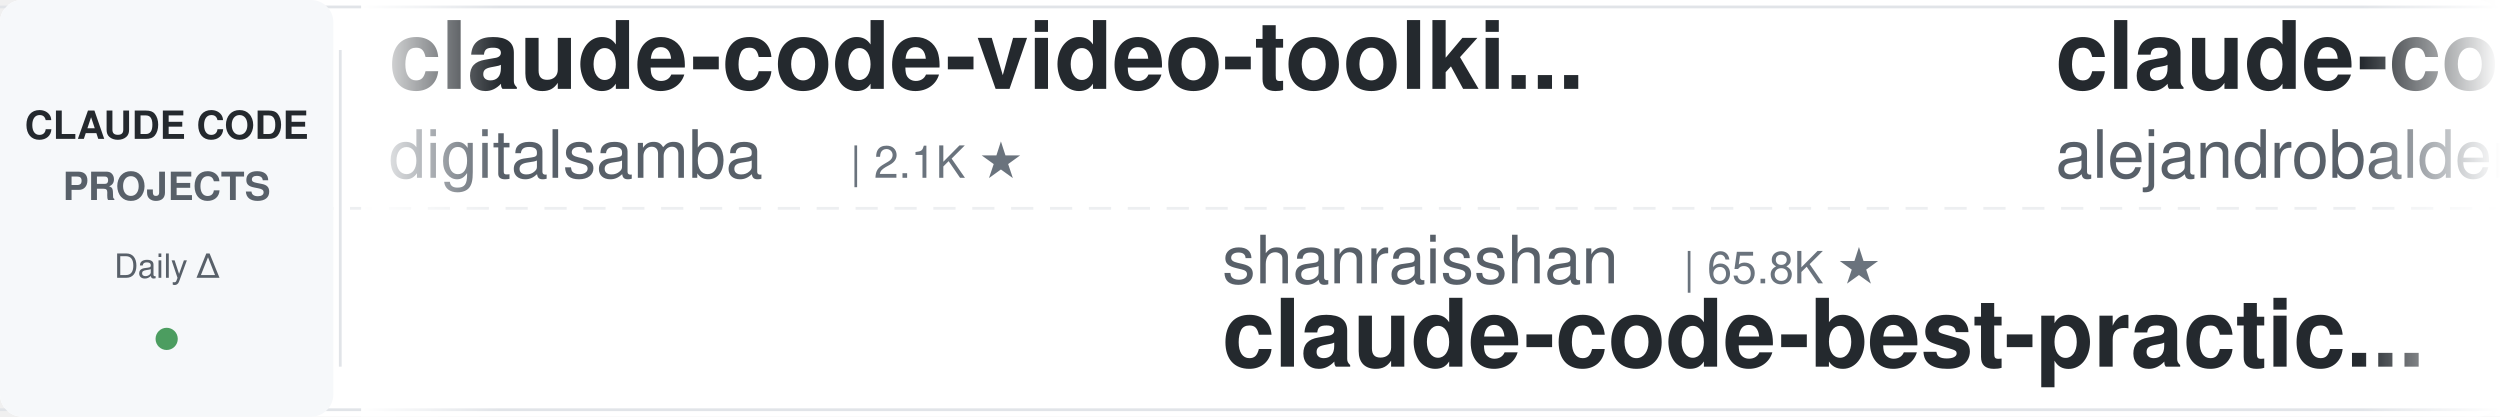
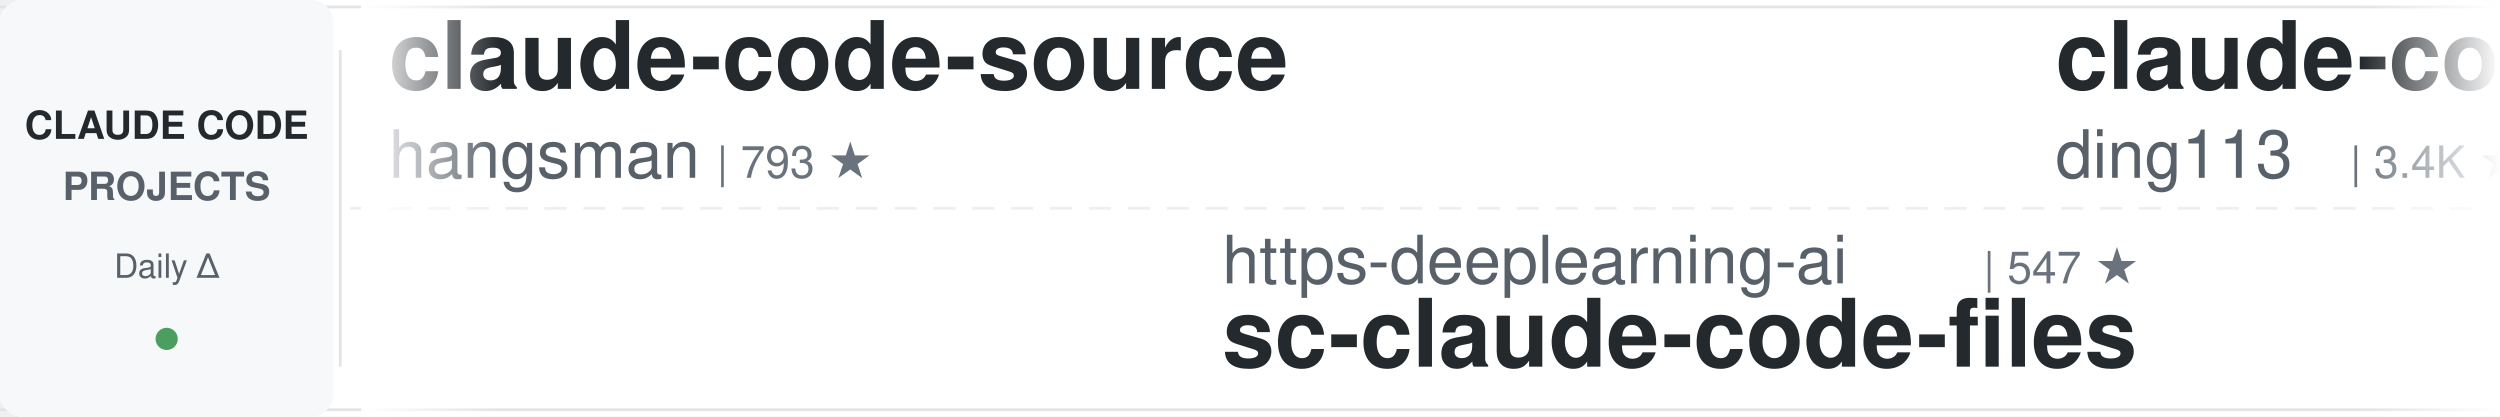
<svg xmlns="http://www.w3.org/2000/svg" width="900" height="150">
  <defs>
    <linearGradient id="leftFade" x1="0%" y1="0%" x2="100%" y2="0%">
      <stop offset="0%" style="stop-color:#ffffff;stop-opacity:1" />
      <stop offset="100%" style="stop-color:#ffffff;stop-opacity:0" />
    </linearGradient>
    <linearGradient id="rightFade" x1="0%" y1="0%" x2="100%" y2="0%">
      <stop offset="0%" style="stop-color:#ffffff;stop-opacity:0" />
      <stop offset="100%" style="stop-color:#ffffff;stop-opacity:1" />
    </linearGradient>
  </defs>
  <rect width="900" height="150" fill="#ffffff" rx="8" />
  <rect x="0" y="2" width="900" height="1" fill="#e1e4e8" />
  <rect x="0" y="147" width="900" height="1" fill="#e1e4e8" />
  <line x1="0" y1="75" x2="900" y2="75" stroke="#e1e4e8" stroke-width="1" stroke-dasharray="8 6" opacity="0.6" />
  <rect x="0" y="0" width="120" height="150" fill="#f6f8fa" rx="8" />
  <text x="60" y="50" font-family="-apple-system, BlinkMacSystemFont, 'Segoe UI', Helvetica, Arial, sans-serif" font-size="14" font-weight="600" fill="#24292e" text-anchor="middle">CLAUDE CODE</text>
  <text x="60" y="72" font-family="-apple-system, BlinkMacSystemFont, 'Segoe UI', Helvetica, Arial, sans-serif" font-size="14" font-weight="600" fill="#586069" text-anchor="middle">PROJECTS</text>
  <text x="60" y="100" font-family="-apple-system, BlinkMacSystemFont, 'Segoe UI', Helvetica, Arial, sans-serif" font-size="12" font-weight="500" fill="#586069" text-anchor="middle">Daily Δ</text>
  <circle cx="60" cy="122" r="4" fill="#22863a" opacity="0.8" />
  <rect x="122" y="18" width="1" height="114" fill="#e1e4e8" />
  <clipPath id="tickerClip">
    <rect x="130" y="0" width="770" height="150" />
  </clipPath>
  <g clip-path="url(#tickerClip)">
    <g id="tickerItems">
      <animateTransform attributeName="transform" attributeType="XML" type="translate" from="0 0" to="-3000 0" dur="54s" repeatCount="indefinite" />
      <g transform="translate(0, 0)">
-         <text x="140" y="32" font-family="-apple-system, BlinkMacSystemFont, 'Segoe UI', Helvetica, Arial, sans-serif" font-size="34" font-weight="600" fill="#24292e">claude-code-video-toolki...</text>
-         <text x="140" y="64" font-family="-apple-system, BlinkMacSystemFont, 'Segoe UI', Helvetica, Arial, sans-serif" font-size="24" font-weight="400" fill="#586069">digitalsamba</text>
-         <text x="306" y="64" font-family="-apple-system, BlinkMacSystemFont, 'Segoe UI', Helvetica, Arial, sans-serif" font-size="16" font-weight="500" fill="#6a737d">| 2.1K ★</text>
+         <text x="140" y="32" font-family="-apple-system, BlinkMacSystemFont, 'Segoe UI', Helvetica, Arial, sans-serif" font-size="34" font-weight="600" fill="#24292e">claude-code-source</text>
+         <text x="140" y="64" font-family="-apple-system, BlinkMacSystemFont, 'Segoe UI', Helvetica, Arial, sans-serif" font-size="24" font-weight="400" fill="#586069">hangsman</text>
+         <text x="258" y="64" font-family="-apple-system, BlinkMacSystemFont, 'Segoe UI', Helvetica, Arial, sans-serif" font-size="16" font-weight="500" fill="#6a737d">| 793 ★</text>
      </g>
      <g transform="translate(300, 0)">
-         <text x="140" y="102" font-family="-apple-system, BlinkMacSystemFont, 'Segoe UI', Helvetica, Arial, sans-serif" font-size="24" font-weight="400" fill="#586069">shanraisshan</text>
-         <text x="306" y="102" font-family="-apple-system, BlinkMacSystemFont, 'Segoe UI', Helvetica, Arial, sans-serif" font-size="16" font-weight="500" fill="#6a737d">| 65.8K ★</text>
-         <text x="140" y="132" font-family="-apple-system, BlinkMacSystemFont, 'Segoe UI', Helvetica, Arial, sans-serif" font-size="34" font-weight="600" fill="#24292e">claude-code-best-practic...</text>
+         <text x="140" y="102" font-family="-apple-system, BlinkMacSystemFont, 'Segoe UI', Helvetica, Arial, sans-serif" font-size="24" font-weight="400" fill="#586069">https-deeplearning-ai</text>
+         <text x="414" y="102" font-family="-apple-system, BlinkMacSystemFont, 'Segoe UI', Helvetica, Arial, sans-serif" font-size="16" font-weight="500" fill="#6a737d">| 547 ★</text>
+         <text x="140" y="132" font-family="-apple-system, BlinkMacSystemFont, 'Segoe UI', Helvetica, Arial, sans-serif" font-size="34" font-weight="600" fill="#24292e">sc-claude-code-files</text>
      </g>
      <g transform="translate(600, 0)">
-         <text x="140" y="32" font-family="-apple-system, BlinkMacSystemFont, 'Segoe UI', Helvetica, Arial, sans-serif" font-size="34" font-weight="600" fill="#24292e">claude-code-from-source</text>
-         <text x="140" y="64" font-family="-apple-system, BlinkMacSystemFont, 'Segoe UI', Helvetica, Arial, sans-serif" font-size="24" font-weight="400" fill="#586069">alejandrobalderas</text>
-         <text x="366" y="64" font-family="-apple-system, BlinkMacSystemFont, 'Segoe UI', Helvetica, Arial, sans-serif" font-size="16" font-weight="500" fill="#6a737d">| 2.8K ★</text>
+         <text x="140" y="32" font-family="-apple-system, BlinkMacSystemFont, 'Segoe UI', Helvetica, Arial, sans-serif" font-size="34" font-weight="600" fill="#24292e">claude-code-hub</text>
+         <text x="140" y="64" font-family="-apple-system, BlinkMacSystemFont, 'Segoe UI', Helvetica, Arial, sans-serif" font-size="24" font-weight="400" fill="#586069">ding113</text>
+         <text x="246" y="64" font-family="-apple-system, BlinkMacSystemFont, 'Segoe UI', Helvetica, Arial, sans-serif" font-size="16" font-weight="500" fill="#6a737d">| 3.4K ★</text>
      </g>
      <g transform="translate(900, 0)">
-         <text x="140" y="102" font-family="-apple-system, BlinkMacSystemFont, 'Segoe UI', Helvetica, Arial, sans-serif" font-size="24" font-weight="400" fill="#586069">OneRedOak</text>
-         <text x="270" y="102" font-family="-apple-system, BlinkMacSystemFont, 'Segoe UI', Helvetica, Arial, sans-serif" font-size="16" font-weight="500" fill="#6a737d">| 3.9K ★</text>
-         <text x="140" y="132" font-family="-apple-system, BlinkMacSystemFont, 'Segoe UI', Helvetica, Arial, sans-serif" font-size="34" font-weight="600" fill="#24292e">claude-code-workflows</text>
+         <text x="140" y="102" font-family="-apple-system, BlinkMacSystemFont, 'Segoe UI', Helvetica, Arial, sans-serif" font-size="24" font-weight="400" fill="#586069">fuergaosi233</text>
+         <text x="306" y="102" font-family="-apple-system, BlinkMacSystemFont, 'Segoe UI', Helvetica, Arial, sans-serif" font-size="16" font-weight="500" fill="#6a737d">| 2.8K ★</text>
+         <text x="140" y="132" font-family="-apple-system, BlinkMacSystemFont, 'Segoe UI', Helvetica, Arial, sans-serif" font-size="34" font-weight="600" fill="#24292e">claude-code-proxy</text>
      </g>
      <g transform="translate(1200, 0)">
-         <text x="140" y="32" font-family="-apple-system, BlinkMacSystemFont, 'Segoe UI', Helvetica, Arial, sans-serif" font-size="34" font-weight="600" fill="#24292e">awesome-claude-code-suba...</text>
-         <text x="140" y="64" font-family="-apple-system, BlinkMacSystemFont, 'Segoe UI', Helvetica, Arial, sans-serif" font-size="24" font-weight="400" fill="#586069">VoltAgent</text>
-         <text x="270" y="64" font-family="-apple-system, BlinkMacSystemFont, 'Segoe UI', Helvetica, Arial, sans-serif" font-size="16" font-weight="500" fill="#6a737d">| 25.0K ★</text>
+         <text x="140" y="32" font-family="-apple-system, BlinkMacSystemFont, 'Segoe UI', Helvetica, Arial, sans-serif" font-size="34" font-weight="600" fill="#24292e">claude-code-my-workflow</text>
+         <text x="140" y="64" font-family="-apple-system, BlinkMacSystemFont, 'Segoe UI', Helvetica, Arial, sans-serif" font-size="24" font-weight="400" fill="#586069">pedrohcgs</text>
+         <text x="270" y="64" font-family="-apple-system, BlinkMacSystemFont, 'Segoe UI', Helvetica, Arial, sans-serif" font-size="16" font-weight="500" fill="#6a737d">| 1.6K ★</text>
      </g>
      <g transform="translate(1500, 0)">
-         <text x="140" y="102" font-family="-apple-system, BlinkMacSystemFont, 'Segoe UI', Helvetica, Arial, sans-serif" font-size="24" font-weight="400" fill="#586069">shareAI-lab</text>
-         <text x="294" y="102" font-family="-apple-system, BlinkMacSystemFont, 'Segoe UI', Helvetica, Arial, sans-serif" font-size="16" font-weight="500" fill="#6a737d">| 76.5K ★</text>
-         <text x="140" y="132" font-family="-apple-system, BlinkMacSystemFont, 'Segoe UI', Helvetica, Arial, sans-serif" font-size="34" font-weight="600" fill="#24292e">learn-claude-code</text>
+         <text x="140" y="102" font-family="-apple-system, BlinkMacSystemFont, 'Segoe UI', Helvetica, Arial, sans-serif" font-size="24" font-weight="400" fill="#586069">zebbern</text>
+         <text x="246" y="102" font-family="-apple-system, BlinkMacSystemFont, 'Segoe UI', Helvetica, Arial, sans-serif" font-size="16" font-weight="500" fill="#6a737d">| 4.6K ★</text>
+         <text x="140" y="132" font-family="-apple-system, BlinkMacSystemFont, 'Segoe UI', Helvetica, Arial, sans-serif" font-size="34" font-weight="600" fill="#24292e">claude-code-guide</text>
      </g>
      <g transform="translate(1800, 0)">
-         <text x="140" y="32" font-family="-apple-system, BlinkMacSystemFont, 'Segoe UI', Helvetica, Arial, sans-serif" font-size="34" font-weight="600" fill="#24292e">claude-code-cli</text>
-         <text x="140" y="64" font-family="-apple-system, BlinkMacSystemFont, 'Segoe UI', Helvetica, Arial, sans-serif" font-size="24" font-weight="400" fill="#586069">huangserva</text>
-         <text x="282" y="64" font-family="-apple-system, BlinkMacSystemFont, 'Segoe UI', Helvetica, Arial, sans-serif" font-size="16" font-weight="500" fill="#6a737d">| 628 ★</text>
+         <text x="140" y="32" font-family="-apple-system, BlinkMacSystemFont, 'Segoe UI', Helvetica, Arial, sans-serif" font-size="34" font-weight="600" fill="#24292e">my-claude-code-setup</text>
+         <text x="140" y="64" font-family="-apple-system, BlinkMacSystemFont, 'Segoe UI', Helvetica, Arial, sans-serif" font-size="24" font-weight="400" fill="#586069">centminmod</text>
+         <text x="282" y="64" font-family="-apple-system, BlinkMacSystemFont, 'Segoe UI', Helvetica, Arial, sans-serif" font-size="16" font-weight="500" fill="#6a737d">| 2.6K ★</text>
      </g>
      <g transform="translate(2100, 0)">
-         <text x="140" y="102" font-family="-apple-system, BlinkMacSystemFont, 'Segoe UI', Helvetica, Arial, sans-serif" font-size="24" font-weight="400" fill="#586069">rohitg00</text>
-         <text x="258" y="102" font-family="-apple-system, BlinkMacSystemFont, 'Segoe UI', Helvetica, Arial, sans-serif" font-size="16" font-weight="500" fill="#6a737d">| 2.6K ★</text>
-         <text x="140" y="132" font-family="-apple-system, BlinkMacSystemFont, 'Segoe UI', Helvetica, Arial, sans-serif" font-size="34" font-weight="600" fill="#24292e">awesome-claude-code-tool...</text>
+         <text x="140" y="102" font-family="-apple-system, BlinkMacSystemFont, 'Segoe UI', Helvetica, Arial, sans-serif" font-size="24" font-weight="400" fill="#586069">1rgs</text>
+         <text x="210" y="102" font-family="-apple-system, BlinkMacSystemFont, 'Segoe UI', Helvetica, Arial, sans-serif" font-size="16" font-weight="500" fill="#6a737d">| 3.7K ★</text>
+         <text x="140" y="132" font-family="-apple-system, BlinkMacSystemFont, 'Segoe UI', Helvetica, Arial, sans-serif" font-size="34" font-weight="600" fill="#24292e">claude-code-proxy</text>
      </g>
      <g transform="translate(2400, 0)">
-         <text x="140" y="32" font-family="-apple-system, BlinkMacSystemFont, 'Segoe UI', Helvetica, Arial, sans-serif" font-size="34" font-weight="600" fill="#24292e">system_prompts_leaks</text>
-         <text x="140" y="64" font-family="-apple-system, BlinkMacSystemFont, 'Segoe UI', Helvetica, Arial, sans-serif" font-size="24" font-weight="400" fill="#586069">asgeirtj</text>
-         <text x="258" y="64" font-family="-apple-system, BlinkMacSystemFont, 'Segoe UI', Helvetica, Arial, sans-serif" font-size="16" font-weight="500" fill="#6a737d">| 64.7K ★</text>
+         <text x="140" y="32" font-family="-apple-system, BlinkMacSystemFont, 'Segoe UI', Helvetica, Arial, sans-serif" font-size="34" font-weight="600" fill="#24292e">free-claude-code</text>
+         <text x="140" y="64" font-family="-apple-system, BlinkMacSystemFont, 'Segoe UI', Helvetica, Arial, sans-serif" font-size="24" font-weight="400" fill="#586069">Alishahryar1</text>
+         <text x="306" y="64" font-family="-apple-system, BlinkMacSystemFont, 'Segoe UI', Helvetica, Arial, sans-serif" font-size="16" font-weight="500" fill="#6a737d">| 54.4K ★</text>
      </g>
      <g transform="translate(2700, 0)">
-         <text x="140" y="102" font-family="-apple-system, BlinkMacSystemFont, 'Segoe UI', Helvetica, Arial, sans-serif" font-size="24" font-weight="400" fill="#586069">darcyegb</text>
-         <text x="258" y="102" font-family="-apple-system, BlinkMacSystemFont, 'Segoe UI', Helvetica, Arial, sans-serif" font-size="16" font-weight="500" fill="#6a737d">| 761 ★</text>
-         <text x="140" y="132" font-family="-apple-system, BlinkMacSystemFont, 'Segoe UI', Helvetica, Arial, sans-serif" font-size="34" font-weight="600" fill="#24292e">ClaudeCodeAgents</text>
+         <text x="140" y="102" font-family="-apple-system, BlinkMacSystemFont, 'Segoe UI', Helvetica, Arial, sans-serif" font-size="24" font-weight="400" fill="#586069">krusemediallc</text>
+         <text x="318" y="102" font-family="-apple-system, BlinkMacSystemFont, 'Segoe UI', Helvetica, Arial, sans-serif" font-size="16" font-weight="500" fill="#6a737d">| 1.5K ★</text>
+         <text x="140" y="132" font-family="-apple-system, BlinkMacSystemFont, 'Segoe UI', Helvetica, Arial, sans-serif" font-size="34" font-weight="600" fill="#24292e">arcads-claude-code</text>
      </g>
      <g transform="translate(3000, 0)">
-         <text x="140" y="32" font-family="-apple-system, BlinkMacSystemFont, 'Segoe UI', Helvetica, Arial, sans-serif" font-size="34" font-weight="600" fill="#24292e">claude-code-video-toolki...</text>
-         <text x="140" y="64" font-family="-apple-system, BlinkMacSystemFont, 'Segoe UI', Helvetica, Arial, sans-serif" font-size="24" font-weight="400" fill="#586069">digitalsamba</text>
-         <text x="306" y="64" font-family="-apple-system, BlinkMacSystemFont, 'Segoe UI', Helvetica, Arial, sans-serif" font-size="16" font-weight="500" fill="#6a737d">| 2.1K ★</text>
+         <text x="140" y="32" font-family="-apple-system, BlinkMacSystemFont, 'Segoe UI', Helvetica, Arial, sans-serif" font-size="34" font-weight="600" fill="#24292e">claude-code-source</text>
+         <text x="140" y="64" font-family="-apple-system, BlinkMacSystemFont, 'Segoe UI', Helvetica, Arial, sans-serif" font-size="24" font-weight="400" fill="#586069">hangsman</text>
+         <text x="258" y="64" font-family="-apple-system, BlinkMacSystemFont, 'Segoe UI', Helvetica, Arial, sans-serif" font-size="16" font-weight="500" fill="#6a737d">| 793 ★</text>
      </g>
      <g transform="translate(3300, 0)">
-         <text x="140" y="102" font-family="-apple-system, BlinkMacSystemFont, 'Segoe UI', Helvetica, Arial, sans-serif" font-size="24" font-weight="400" fill="#586069">shanraisshan</text>
-         <text x="306" y="102" font-family="-apple-system, BlinkMacSystemFont, 'Segoe UI', Helvetica, Arial, sans-serif" font-size="16" font-weight="500" fill="#6a737d">| 65.8K ★</text>
-         <text x="140" y="132" font-family="-apple-system, BlinkMacSystemFont, 'Segoe UI', Helvetica, Arial, sans-serif" font-size="34" font-weight="600" fill="#24292e">claude-code-best-practic...</text>
+         <text x="140" y="102" font-family="-apple-system, BlinkMacSystemFont, 'Segoe UI', Helvetica, Arial, sans-serif" font-size="24" font-weight="400" fill="#586069">https-deeplearning-ai</text>
+         <text x="414" y="102" font-family="-apple-system, BlinkMacSystemFont, 'Segoe UI', Helvetica, Arial, sans-serif" font-size="16" font-weight="500" fill="#6a737d">| 547 ★</text>
+         <text x="140" y="132" font-family="-apple-system, BlinkMacSystemFont, 'Segoe UI', Helvetica, Arial, sans-serif" font-size="34" font-weight="600" fill="#24292e">sc-claude-code-files</text>
      </g>
      <g transform="translate(3600, 0)">
-         <text x="140" y="32" font-family="-apple-system, BlinkMacSystemFont, 'Segoe UI', Helvetica, Arial, sans-serif" font-size="34" font-weight="600" fill="#24292e">claude-code-from-source</text>
-         <text x="140" y="64" font-family="-apple-system, BlinkMacSystemFont, 'Segoe UI', Helvetica, Arial, sans-serif" font-size="24" font-weight="400" fill="#586069">alejandrobalderas</text>
-         <text x="366" y="64" font-family="-apple-system, BlinkMacSystemFont, 'Segoe UI', Helvetica, Arial, sans-serif" font-size="16" font-weight="500" fill="#6a737d">| 2.8K ★</text>
+         <text x="140" y="32" font-family="-apple-system, BlinkMacSystemFont, 'Segoe UI', Helvetica, Arial, sans-serif" font-size="34" font-weight="600" fill="#24292e">claude-code-hub</text>
+         <text x="140" y="64" font-family="-apple-system, BlinkMacSystemFont, 'Segoe UI', Helvetica, Arial, sans-serif" font-size="24" font-weight="400" fill="#586069">ding113</text>
+         <text x="246" y="64" font-family="-apple-system, BlinkMacSystemFont, 'Segoe UI', Helvetica, Arial, sans-serif" font-size="16" font-weight="500" fill="#6a737d">| 3.4K ★</text>
      </g>
      <g transform="translate(3900, 0)">
-         <text x="140" y="102" font-family="-apple-system, BlinkMacSystemFont, 'Segoe UI', Helvetica, Arial, sans-serif" font-size="24" font-weight="400" fill="#586069">OneRedOak</text>
-         <text x="270" y="102" font-family="-apple-system, BlinkMacSystemFont, 'Segoe UI', Helvetica, Arial, sans-serif" font-size="16" font-weight="500" fill="#6a737d">| 3.9K ★</text>
-         <text x="140" y="132" font-family="-apple-system, BlinkMacSystemFont, 'Segoe UI', Helvetica, Arial, sans-serif" font-size="34" font-weight="600" fill="#24292e">claude-code-workflows</text>
+         <text x="140" y="102" font-family="-apple-system, BlinkMacSystemFont, 'Segoe UI', Helvetica, Arial, sans-serif" font-size="24" font-weight="400" fill="#586069">fuergaosi233</text>
+         <text x="306" y="102" font-family="-apple-system, BlinkMacSystemFont, 'Segoe UI', Helvetica, Arial, sans-serif" font-size="16" font-weight="500" fill="#6a737d">| 2.8K ★</text>
+         <text x="140" y="132" font-family="-apple-system, BlinkMacSystemFont, 'Segoe UI', Helvetica, Arial, sans-serif" font-size="34" font-weight="600" fill="#24292e">claude-code-proxy</text>
      </g>
    </g>
  </g>
  <rect x="130" y="0" width="50" height="150" fill="url(#leftFade)" />
  <rect x="850" y="0" width="50" height="150" fill="url(#rightFade)" />
</svg>
